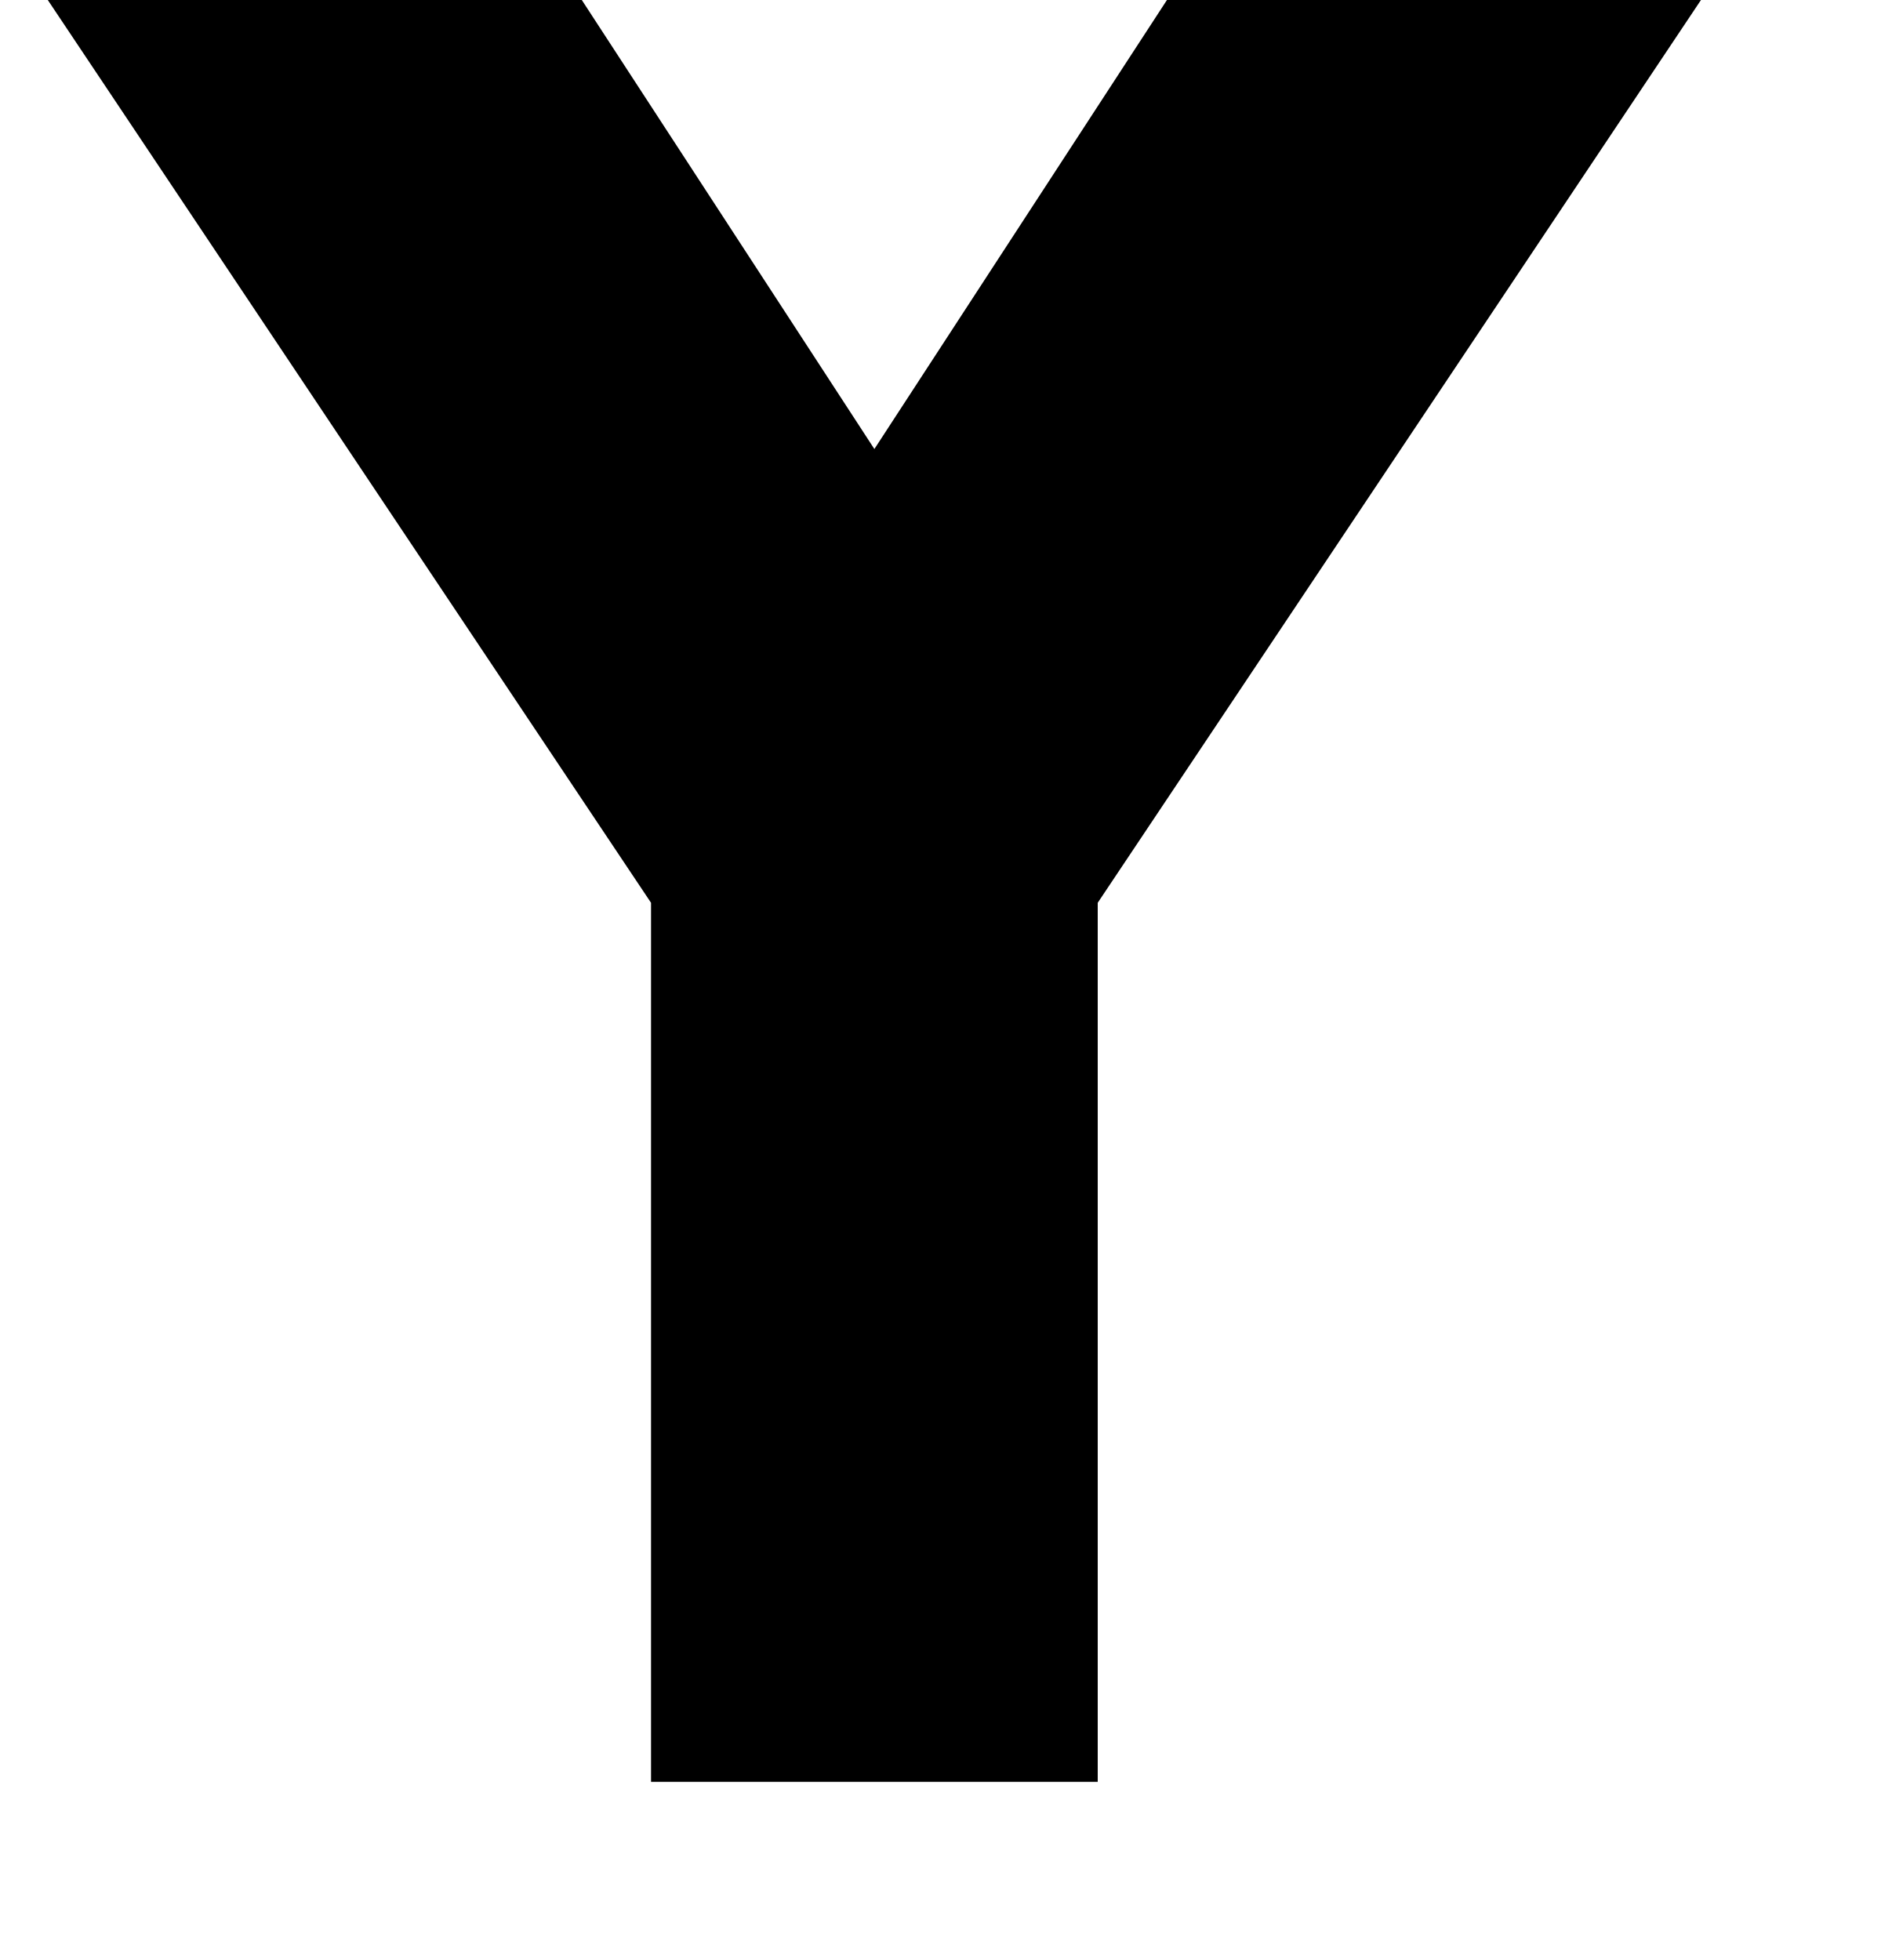
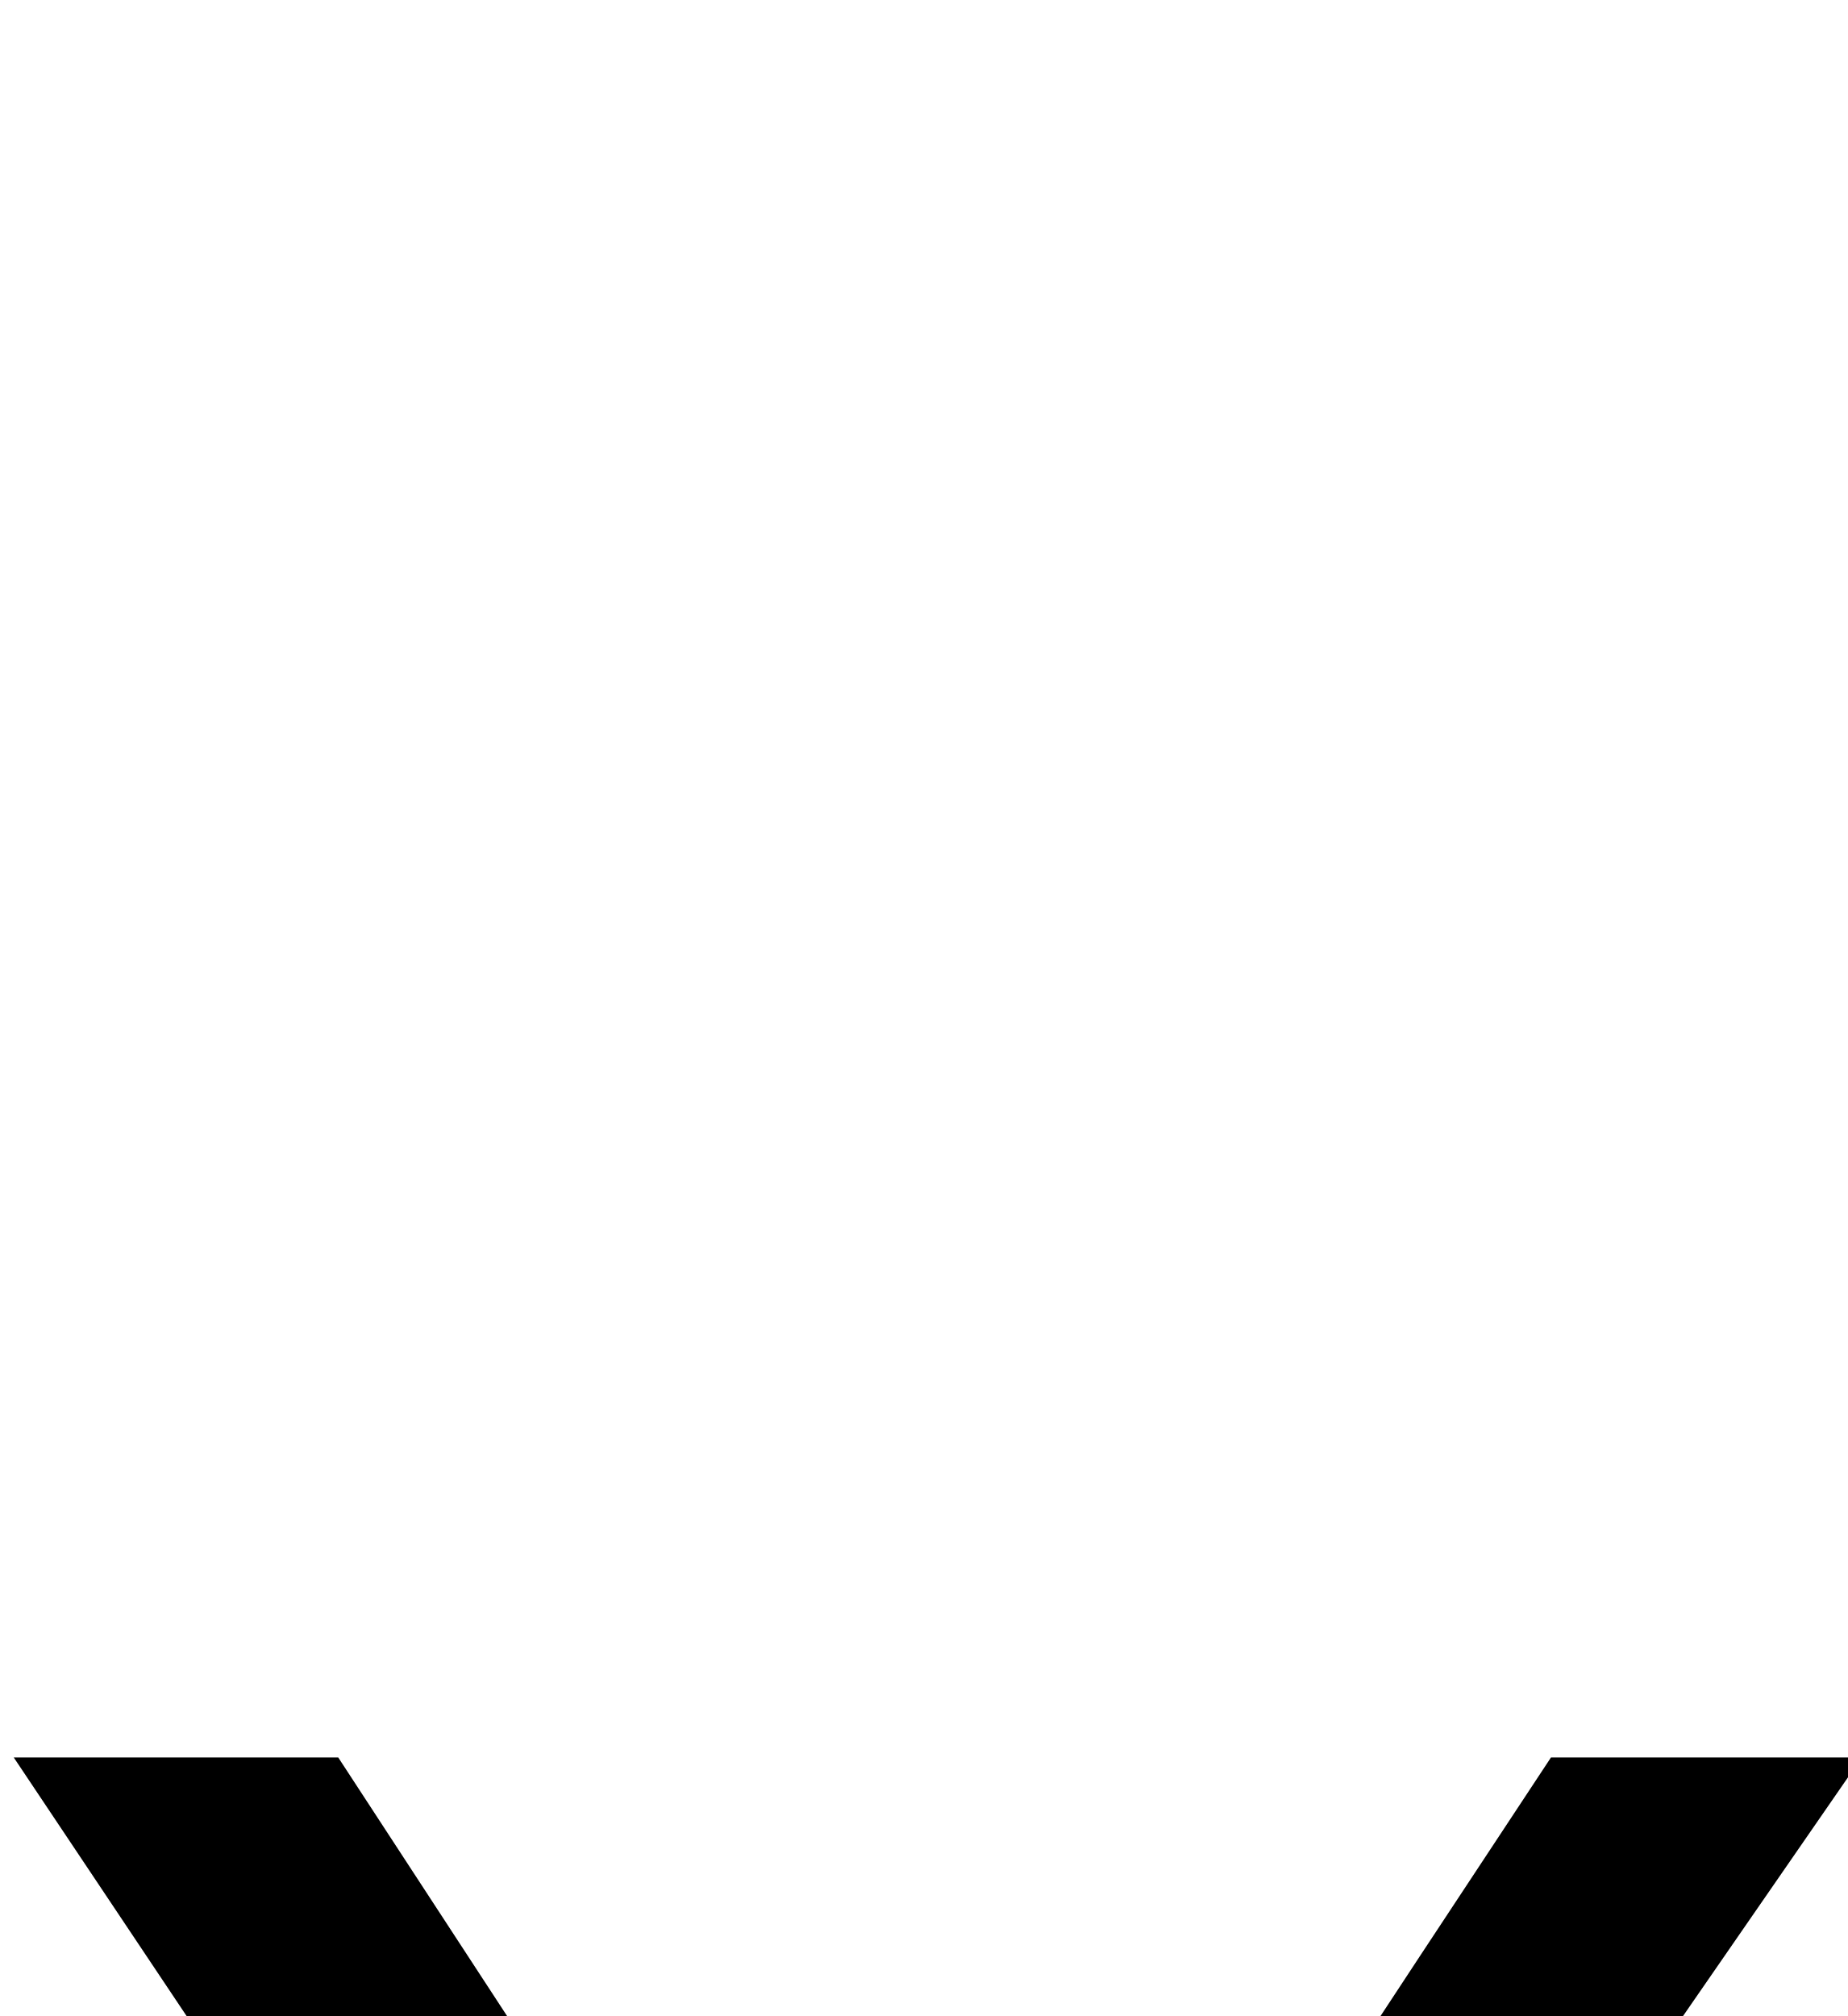
- <svg xmlns="http://www.w3.org/2000/svg" version="1.1">
-   <path transform="scale(0.01, -0.01) translate(0, -750)" d="M-30 825h226l172 -264l172 264h226l-304 -455v-370h-188v370z" />
+ <svg xmlns="http://www.w3.org/2000/svg" fill-opacity="1" color-rendering="auto" color-interpolation="auto" text-rendering="auto" stroke="black" stroke-linecap="square" stroke-miterlimit="10" shape-rendering="auto" stroke-opacity="1" fill="black" stroke-dasharray="none" font-weight="normal" stroke-width="1" font-family="'Dialog'" font-style="normal" stroke-linejoin="miter" font-size="12" stroke-dashoffset="0" image-rendering="auto">
+   <defs id="genericDefs" />
+   <g>
+     <g>
+       <path d="M190.406 179.719 L108.281 298.547 L108.281 385.875 L80.859 385.875 L80.859 298.547 L1.406 179.719 L34.594 179.719 L79.875 249.047 Q86.766 259.594 96.188 276.75 Q102.094 265.219 158.625 179.719 L190.406 179.719 Z" stroke="none" />
+     </g>
+   </g>
</svg>
